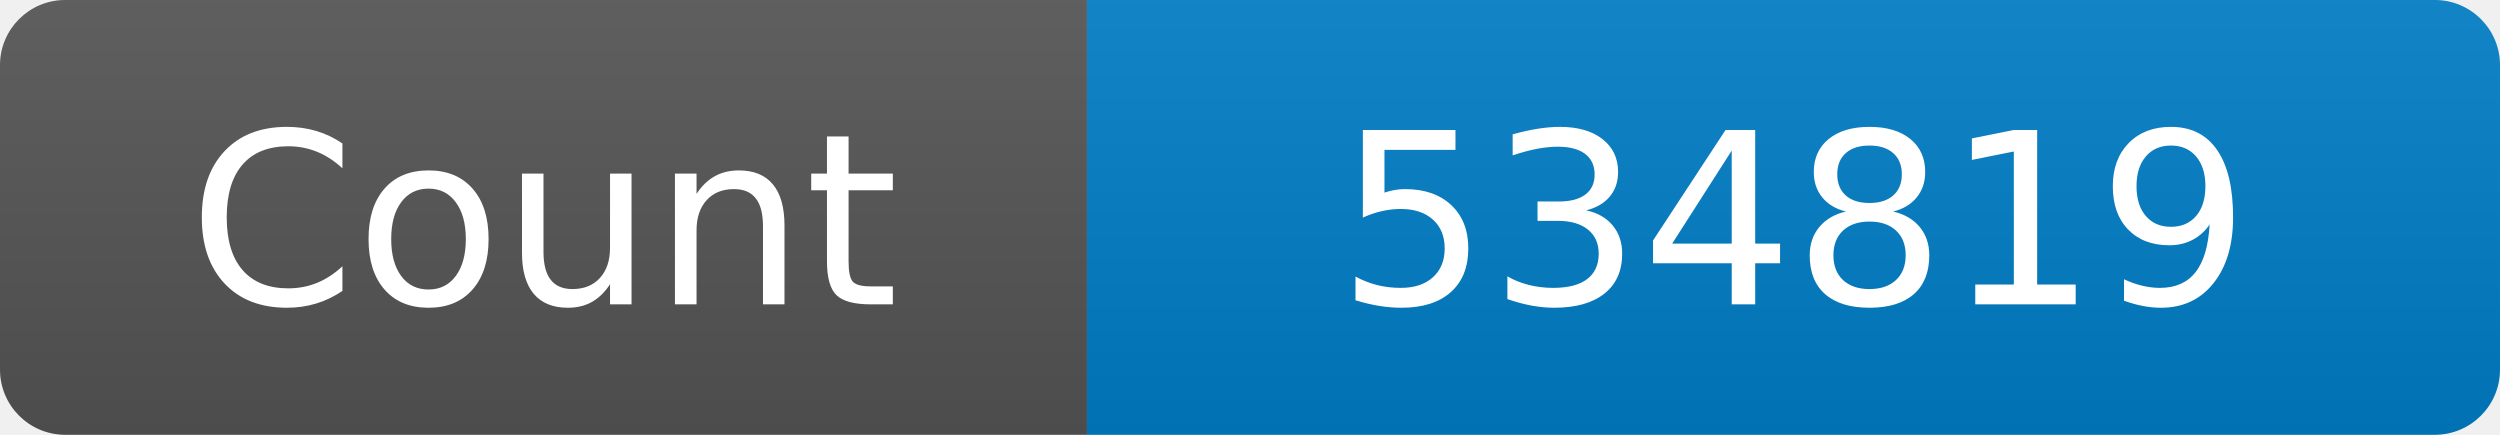
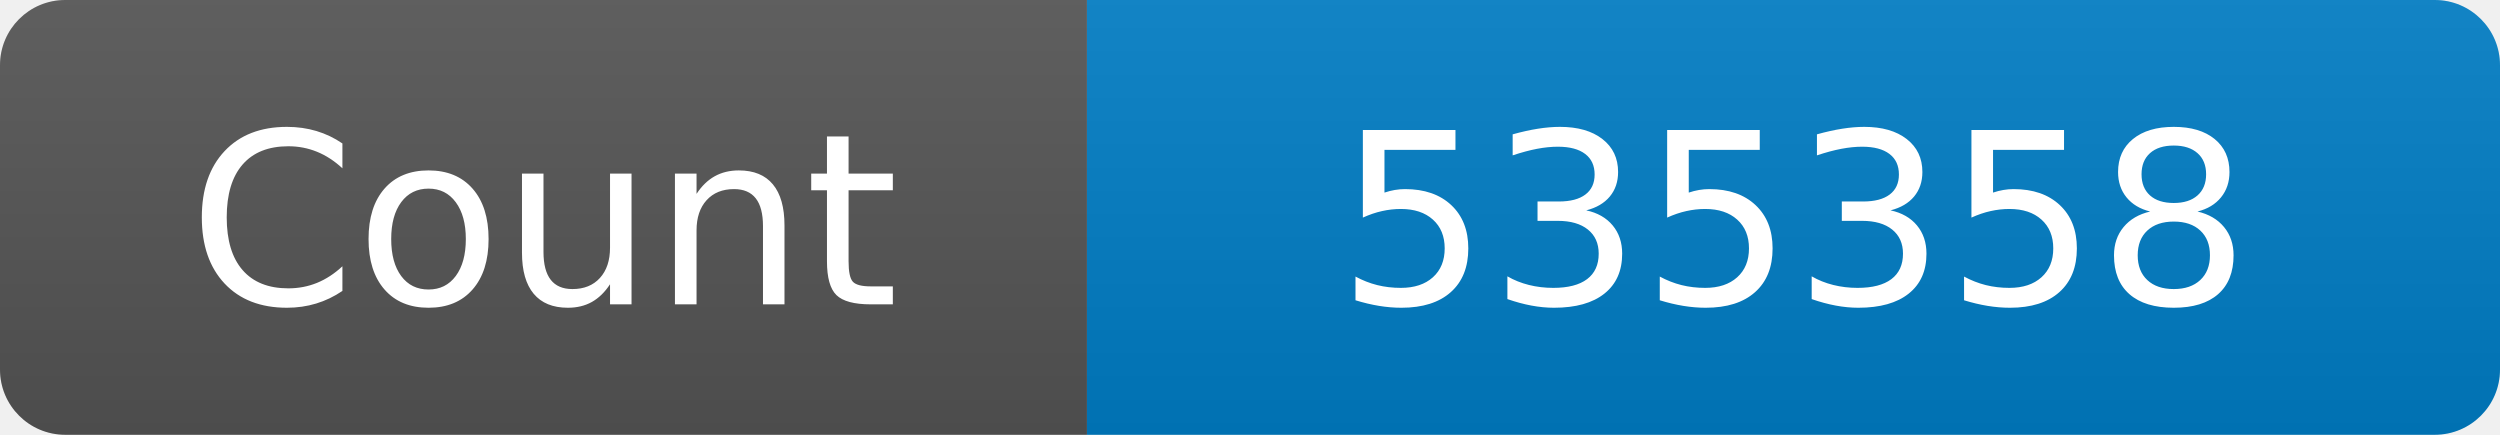
<svg xmlns="http://www.w3.org/2000/svg" width="115" height="20" role="img" aria-label="Maintained?: yes">
  <linearGradient id="s" x2="0" y2="100%">
    <stop offset="0" stop-color="#bbb" stop-opacity=".1" />
    <stop offset="1" stop-opacity=".1" />
  </linearGradient>
  <clipPath id="r">
    <rect width="115" height="20" rx="3" fill="#fff" />
  </clipPath>
  <g clip-path="url(#r)">
    <rect width="50" height="20" fill="#555" />
    <rect x="50" width="160" height="20" fill="#007ec6" />
    <rect width="115" height="20" fill="url(#s)" />
  </g>
  <g fill="#fff" text-anchor="middle" font-family="Verdana,Geneva,DejaVu Sans,sans-serif" font-size="110">
    <text x="250" y="140" transform="scale(.1)" fill="#fff">Count</text>
-     <text x="825" y="140" transform="scale(.1)" fill="#fff">534819</text>
+     <text x="825" y="140" transform="scale(.1)" fill="#fff">535358</text>
  </g>
</svg>
